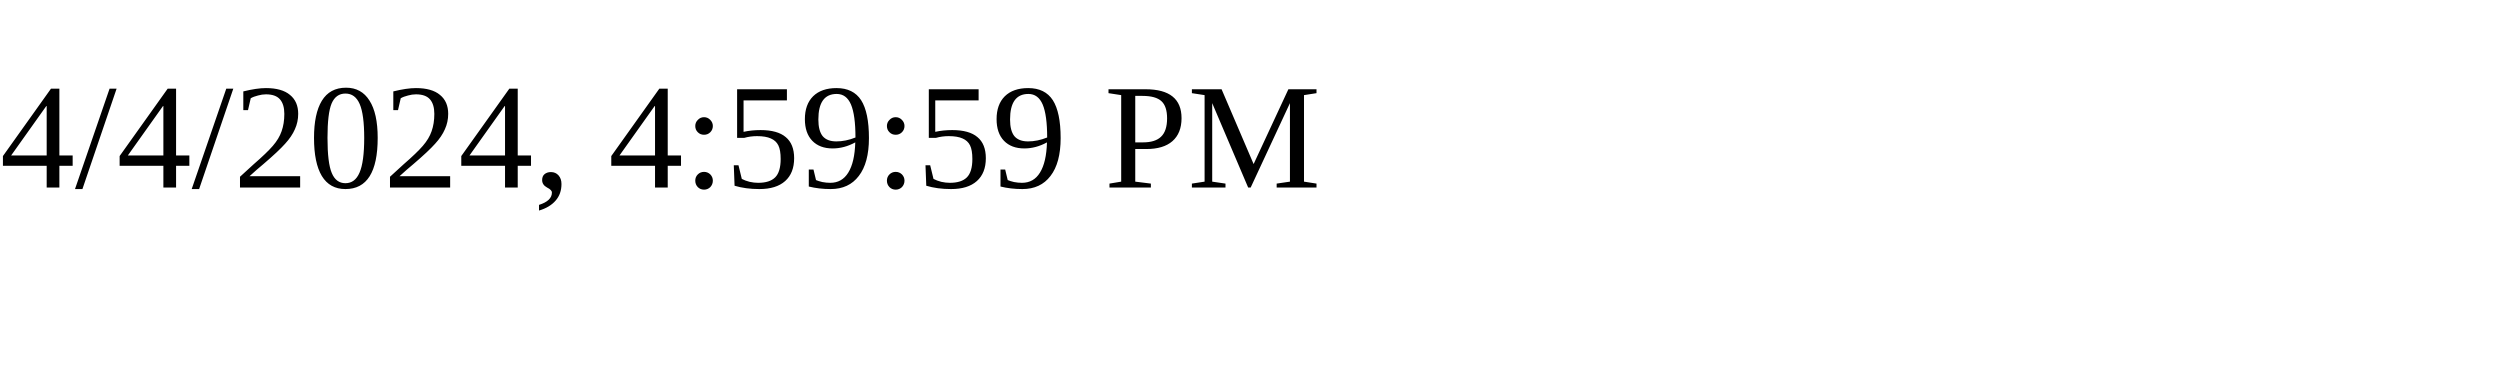
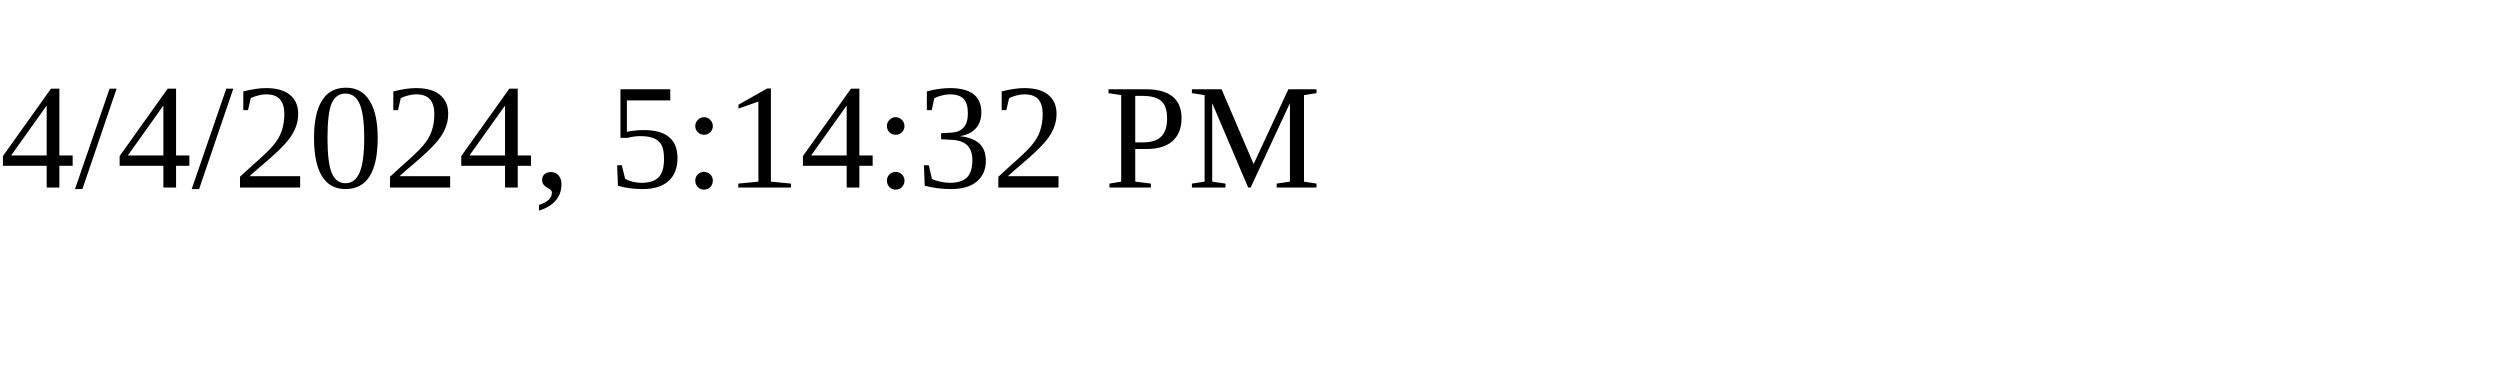
<svg xmlns="http://www.w3.org/2000/svg" height="30" width="200">
-   <text x="0" y="15">4/4/2024, 4:59:59 PM</text>
+   <text x="0" y="15">4/4/2024, 5:14:32 PM</text>
</svg>
